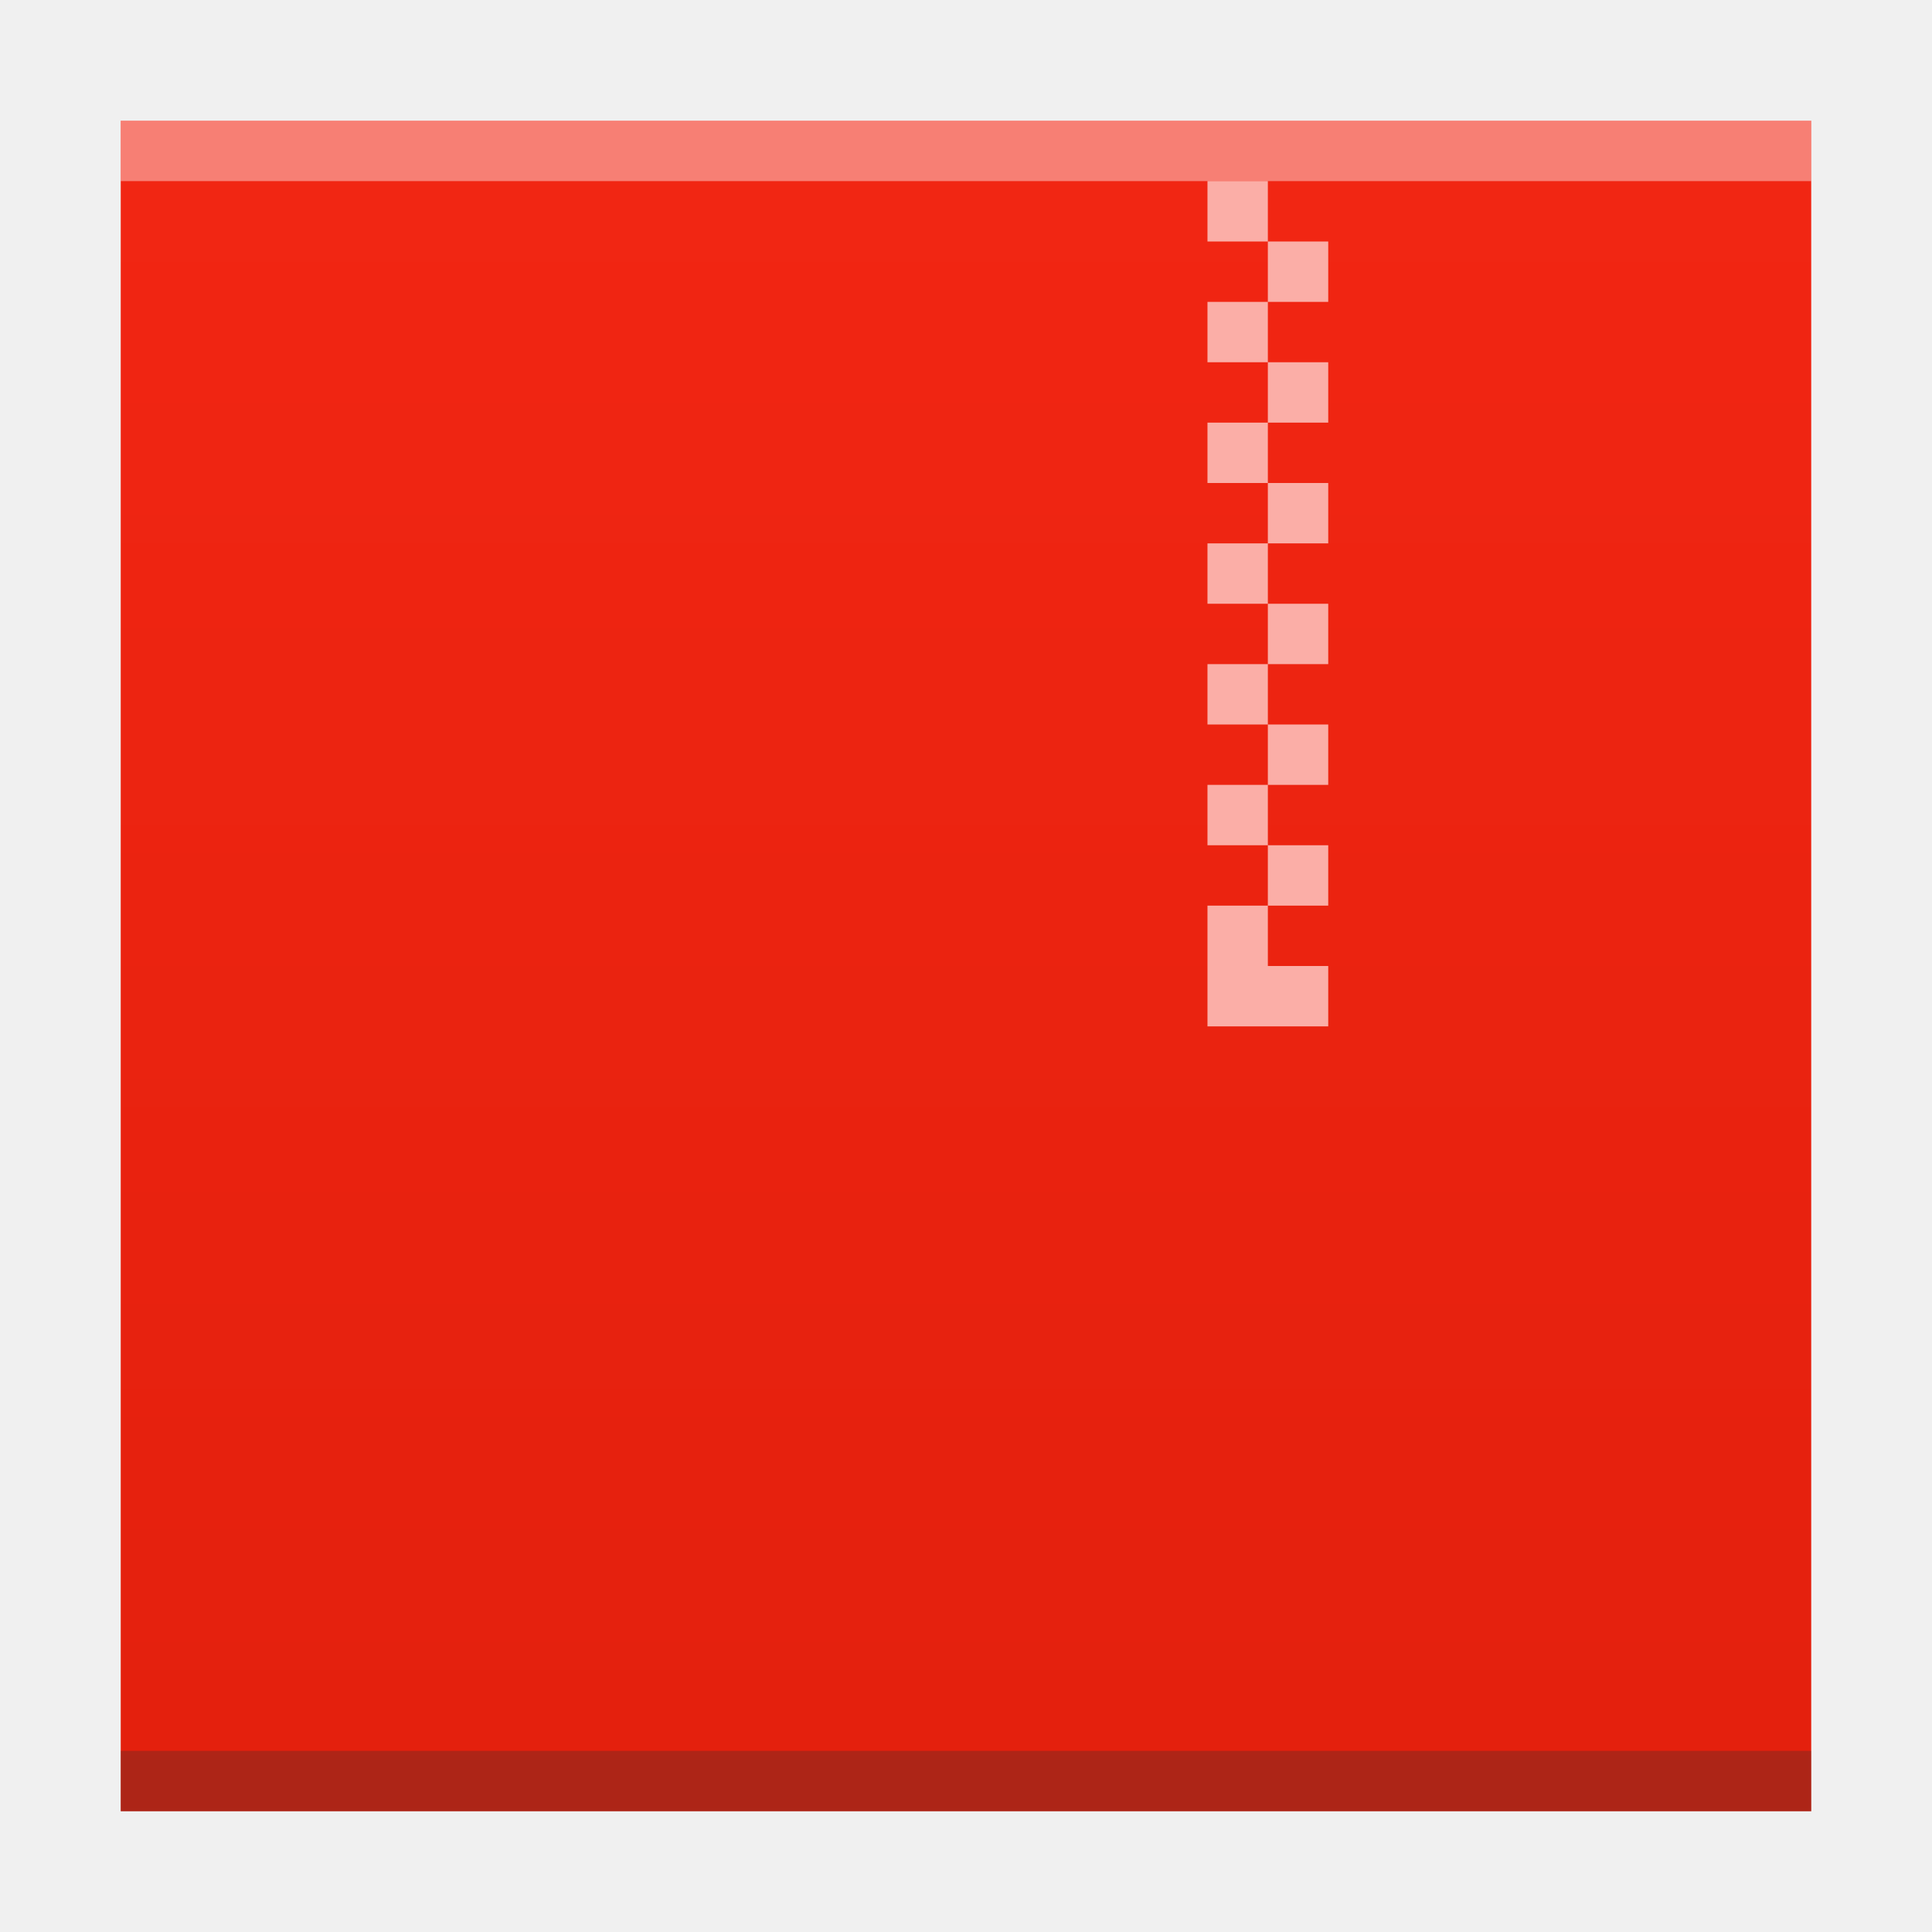
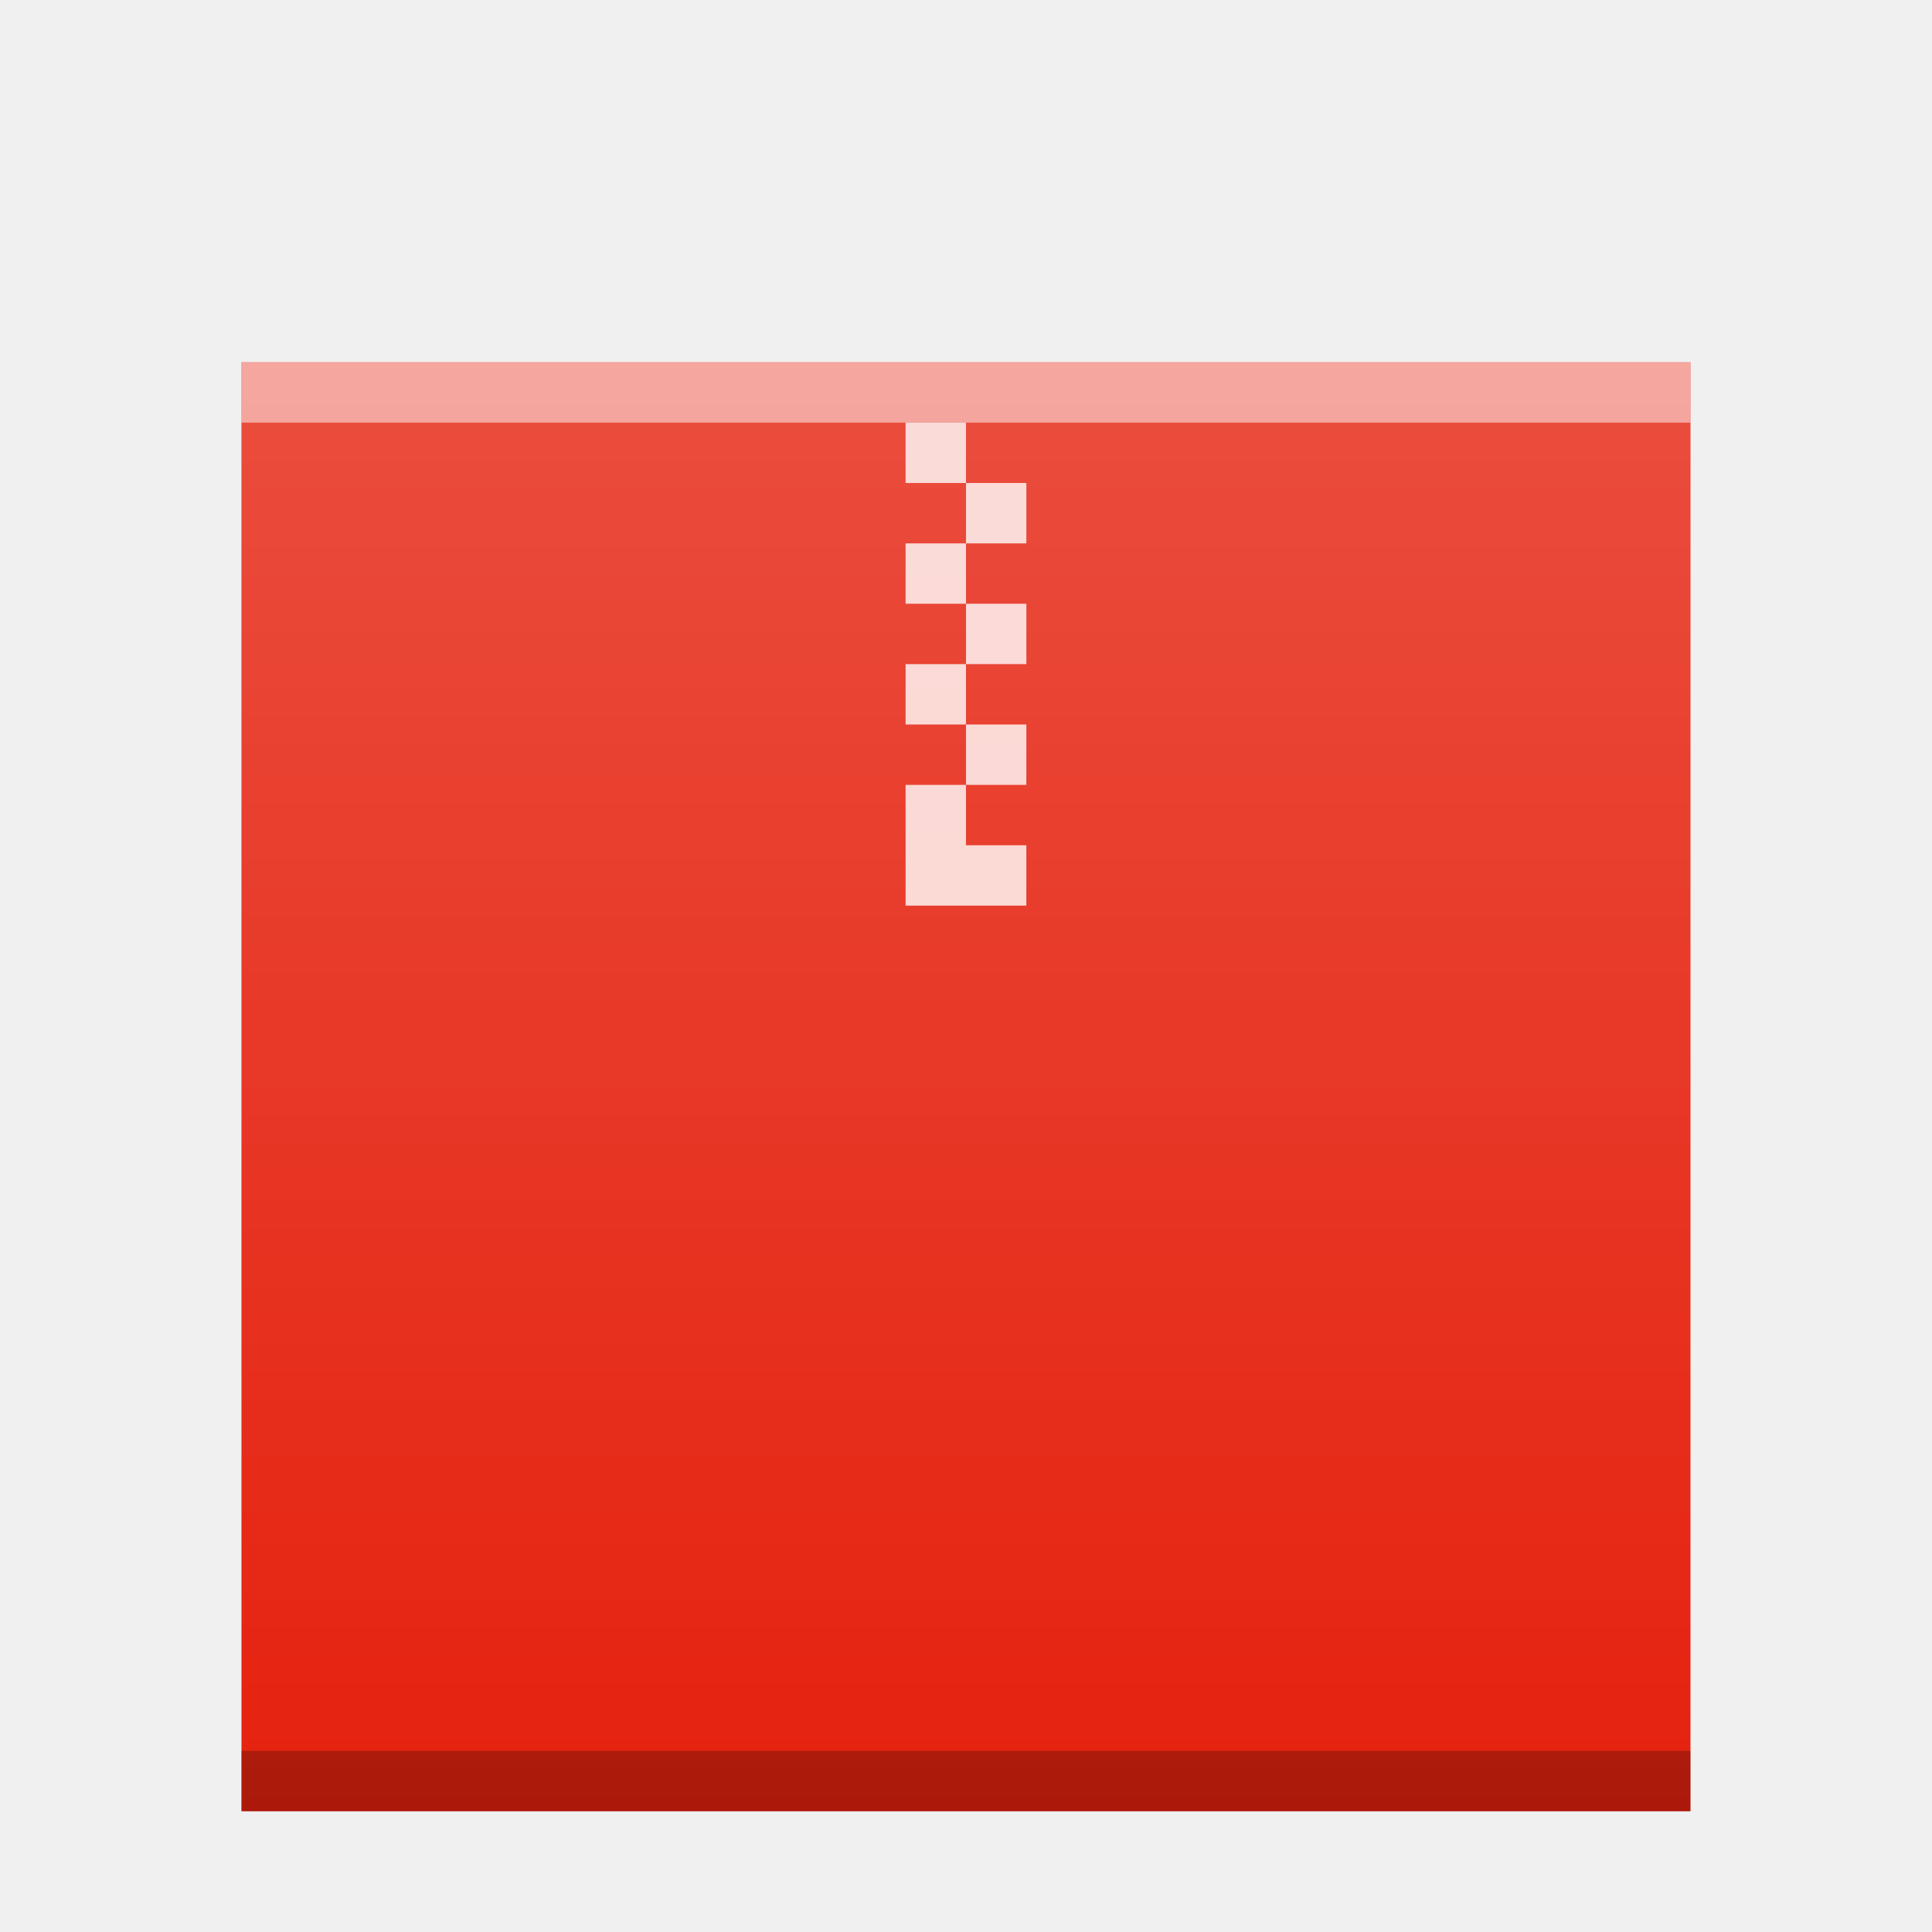
- <svg xmlns="http://www.w3.org/2000/svg" xmlns:xlink="http://www.w3.org/1999/xlink" width="32" version="1.1" height="32" id="svg2">
+ <svg xmlns="http://www.w3.org/2000/svg" xmlns:xlink="http://www.w3.org/1999/xlink" width="32" version="1.1" height="32">
  <defs id="defs5455">
-     <linearGradient id="linearGradient4300-2">
-       <stop style="stop-color:#e3200d" id="stop4302-8" />
-       <stop offset="1" style="stop-color:#f22613" id="stop4304-3" />
+     <linearGradient xlink:href="#linearGradient6251" id="linearGradient5849" gradientUnits="userSpaceOnUse" gradientTransform="matrix(0.48,0,0,0.4060192,362.6514,385.6055)" y1="394.544" x2="0" y2="335.434" />
+     <linearGradient id="linearGradient6251">
+       <stop id="stop6253" stop-color="#ffffff" stop-opacity="0" />
+       <stop id="stop6255" offset="1" stop-color="#ffffff" stop-opacity="0.2" />
    </linearGradient>
-     <linearGradient xlink:href="#linearGradient4300-2" id="linearGradient4306-3" y1="61" y2="3" x2="0" gradientUnits="userSpaceOnUse" gradientTransform="matrix(0.6363628,0,0,0.4827584,380.2078,516.3498)" />
  </defs>
  <g id="layer1" transform="matrix(1 0 0 1 -384.5714 -515.798)">
-     <rect width="0" x="415.892" y="526.798" height="11" style="fill:#ffffff" id="rect4035" />
-     <rect width="0" x="415.571" y="525.798" height="11" style="fill:#ffffff" id="rect4035-4" />
-     <rect width="0" x="414.036" y="525.684" height="11.114" style="fill:#fbd2bf" id="rect4035-3" />
-     <rect width="0" x="415.571" y="525.798" height="11" style="fill:#fbd2bf" id="rect4035-1" />
-     <rect width="0" x="415.571" y="525.798" height="11" style="fill:#fbfbfb" id="rect4035-5" />
-     <rect width="0" x="415.571" y="525.798" height="11" style="fill:#fffcf9" id="rect4035-8" />
-     <rect width="0" x="415.571" y="525.798" height="11" style="fill:#e8d9eb" id="rect4035-44" />
-     <rect width="0" x="415.571" y="525.798" height="11" style="fill:#e8d9eb" id="rect4035-7" />
-     <rect width="0" x="415.892" y="526.798" height="11" style="fill:#ffffff" id="rect4035-6" />
-     <rect width="0" x="415.571" y="525.798" height="11" style="fill:#ffffff" id="rect4035-4-7" />
-     <rect width="0" x="414.036" y="525.684" height="11.114" style="fill:#fbd2bf" id="rect4035-3-5" />
-     <rect width="0" x="415.571" y="525.798" height="11" style="fill:#fbd2bf" id="rect4035-1-3" />
-     <rect width="0" x="415.571" y="525.798" height="11" style="fill:#fbfbfb" id="rect4035-5-5" />
-     <rect width="0" x="415.571" y="525.798" height="11" style="fill:#fffcf9" id="rect4035-8-6" />
-     <rect width="0" x="415.571" y="525.798" height="11" style="fill:#e8d9eb" id="rect4035-44-2" />
-     <rect width="0" x="415.571" y="525.798" height="11" style="fill:#e8d9eb" id="rect4035-7-9" />
-     <path style="fill:url(#linearGradient4306-3);fill-opacity:1.0" id="rect3500-6" d="m 386.571,517.798 0,28 19.091,0 8.909,0 -4e-5,-21.241 0,-6.759 -8.909,0 z" />
-     <rect width="28" x="386.571" y="544.798" height="1" style="fill:#2e3132;fill-opacity:0.294" id="rect4169-7" />
-     <rect width="0" x="375.892" y="526.798" height="11" style="fill:#ffffff" id="rect4035-53" />
-     <rect width="0" x="375.571" y="525.798" height="11" style="fill:#ffffff" id="rect4035-4-5" />
-     <rect width="0" x="374.036" y="525.684" height="11.114" style="fill:#fbd2bf" id="rect4035-3-6" />
-     <rect width="0" x="375.571" y="525.798" height="11" style="fill:#fbd2bf" id="rect4035-1-2" />
-     <path style="fill:#fbaea7;fill-opacity:1" d="m 404.571,518.798 0,1 1,0 0,-1 -1,0 z m 1,1 0,1 1,0 0,-1 -1,0 z m 0,1 -1,0 0,1 1,0 0,-1 z m 0,1 0,1 1,0 0,-1 -1,0 z m 0,1 -1,0 0,1 1,0 0,-1 z m 0,1 0,1 1,0 0,-1 -1,0 z m 0,1 -1,0 0,1 1,0 0,-1 z m 0,1 0,1 1,0 0,-1 -1,0 z m 0,1 -1,0 0,1 1,0 0,-1 z m 0,1 0,1 1,0 0,-1 -1,0 z m 0,1 -1,0 0,1 1,0 0,-1 z m 0,1 0,1 1,0 0,-1 -1,0 z m 0,1 -1,0 0,1 0,1 2,0 0,-1 -1,0 0,-1 z" id="rect4173-9" />
-     <rect width="28" x="386.571" y="517.798" height="1" style="fill:#ffffff;fill-opacity:0.412" id="rect4236-1" />
+     <rect y="521.798" x="388.571" height="24" width="24" id="rect5837" mix-blend-mode="normal" solid-color="#000000" color-interpolation-filters="linearRGB" color="#000000" image-rendering="auto" color-rendering="auto" isolation="auto" color-interpolation="sRGB" solid-opacity="1" fill="#e5210e" shape-rendering="auto" />
+     <rect width="24" x="388.571" y="544.798" height="1" id="rect5839" mix-blend-mode="normal" solid-color="#000000" opacity="0.25" color-interpolation-filters="linearRGB" color="#000000" image-rendering="auto" color-rendering="auto" isolation="auto" color-interpolation="sRGB" solid-opacity="1" shape-rendering="auto" />
+     <rect width="24" x="388.571" y="521.798" height="1" id="rect5841" mix-blend-mode="normal" solid-color="#000000" opacity="0.5" color-interpolation-filters="linearRGB" color="#000000" image-rendering="auto" color-rendering="auto" isolation="auto" color-interpolation="sRGB" solid-opacity="1" fill="#ffffff" shape-rendering="auto" />
+     <path d="m 399.571,522.798 0,1 1,0 0,-1 -1,0 z m 1,1 0,1 1,0 0,-1 -1,0 z m 0,1 -1,0 0,1 1,0 0,-1 z m 0,1 0,1 1,0 0,-1 -1,0 z m 0,1 -1,0 0,1 1,0 0,-1 z m 0,1 0,1 1,0 0,-1 -1,0 z m 0,1 -1,0 0,0.561 0,1.439 2,0 0,-1 -1,0 0,-1 z" id="path5843" mix-blend-mode="normal" solid-color="#000000" opacity="0.8" color-interpolation-filters="linearRGB" color="#000000" image-rendering="auto" color-rendering="auto" stroke-width="2" isolation="auto" stroke-linecap="square" color-interpolation="sRGB" solid-opacity="1" fill="#ffffff" shape-rendering="auto" />
+     <rect id="rect5847" width="24" height="24" x="388.571" y="521.798" mix-blend-mode="normal" solid-color="#000000" color-interpolation-filters="linearRGB" color="#000000" image-rendering="auto" color-rendering="auto" isolation="auto" color-interpolation="sRGB" solid-opacity="1" fill="url(#linearGradient5849)" shape-rendering="auto" />
  </g>
</svg>
